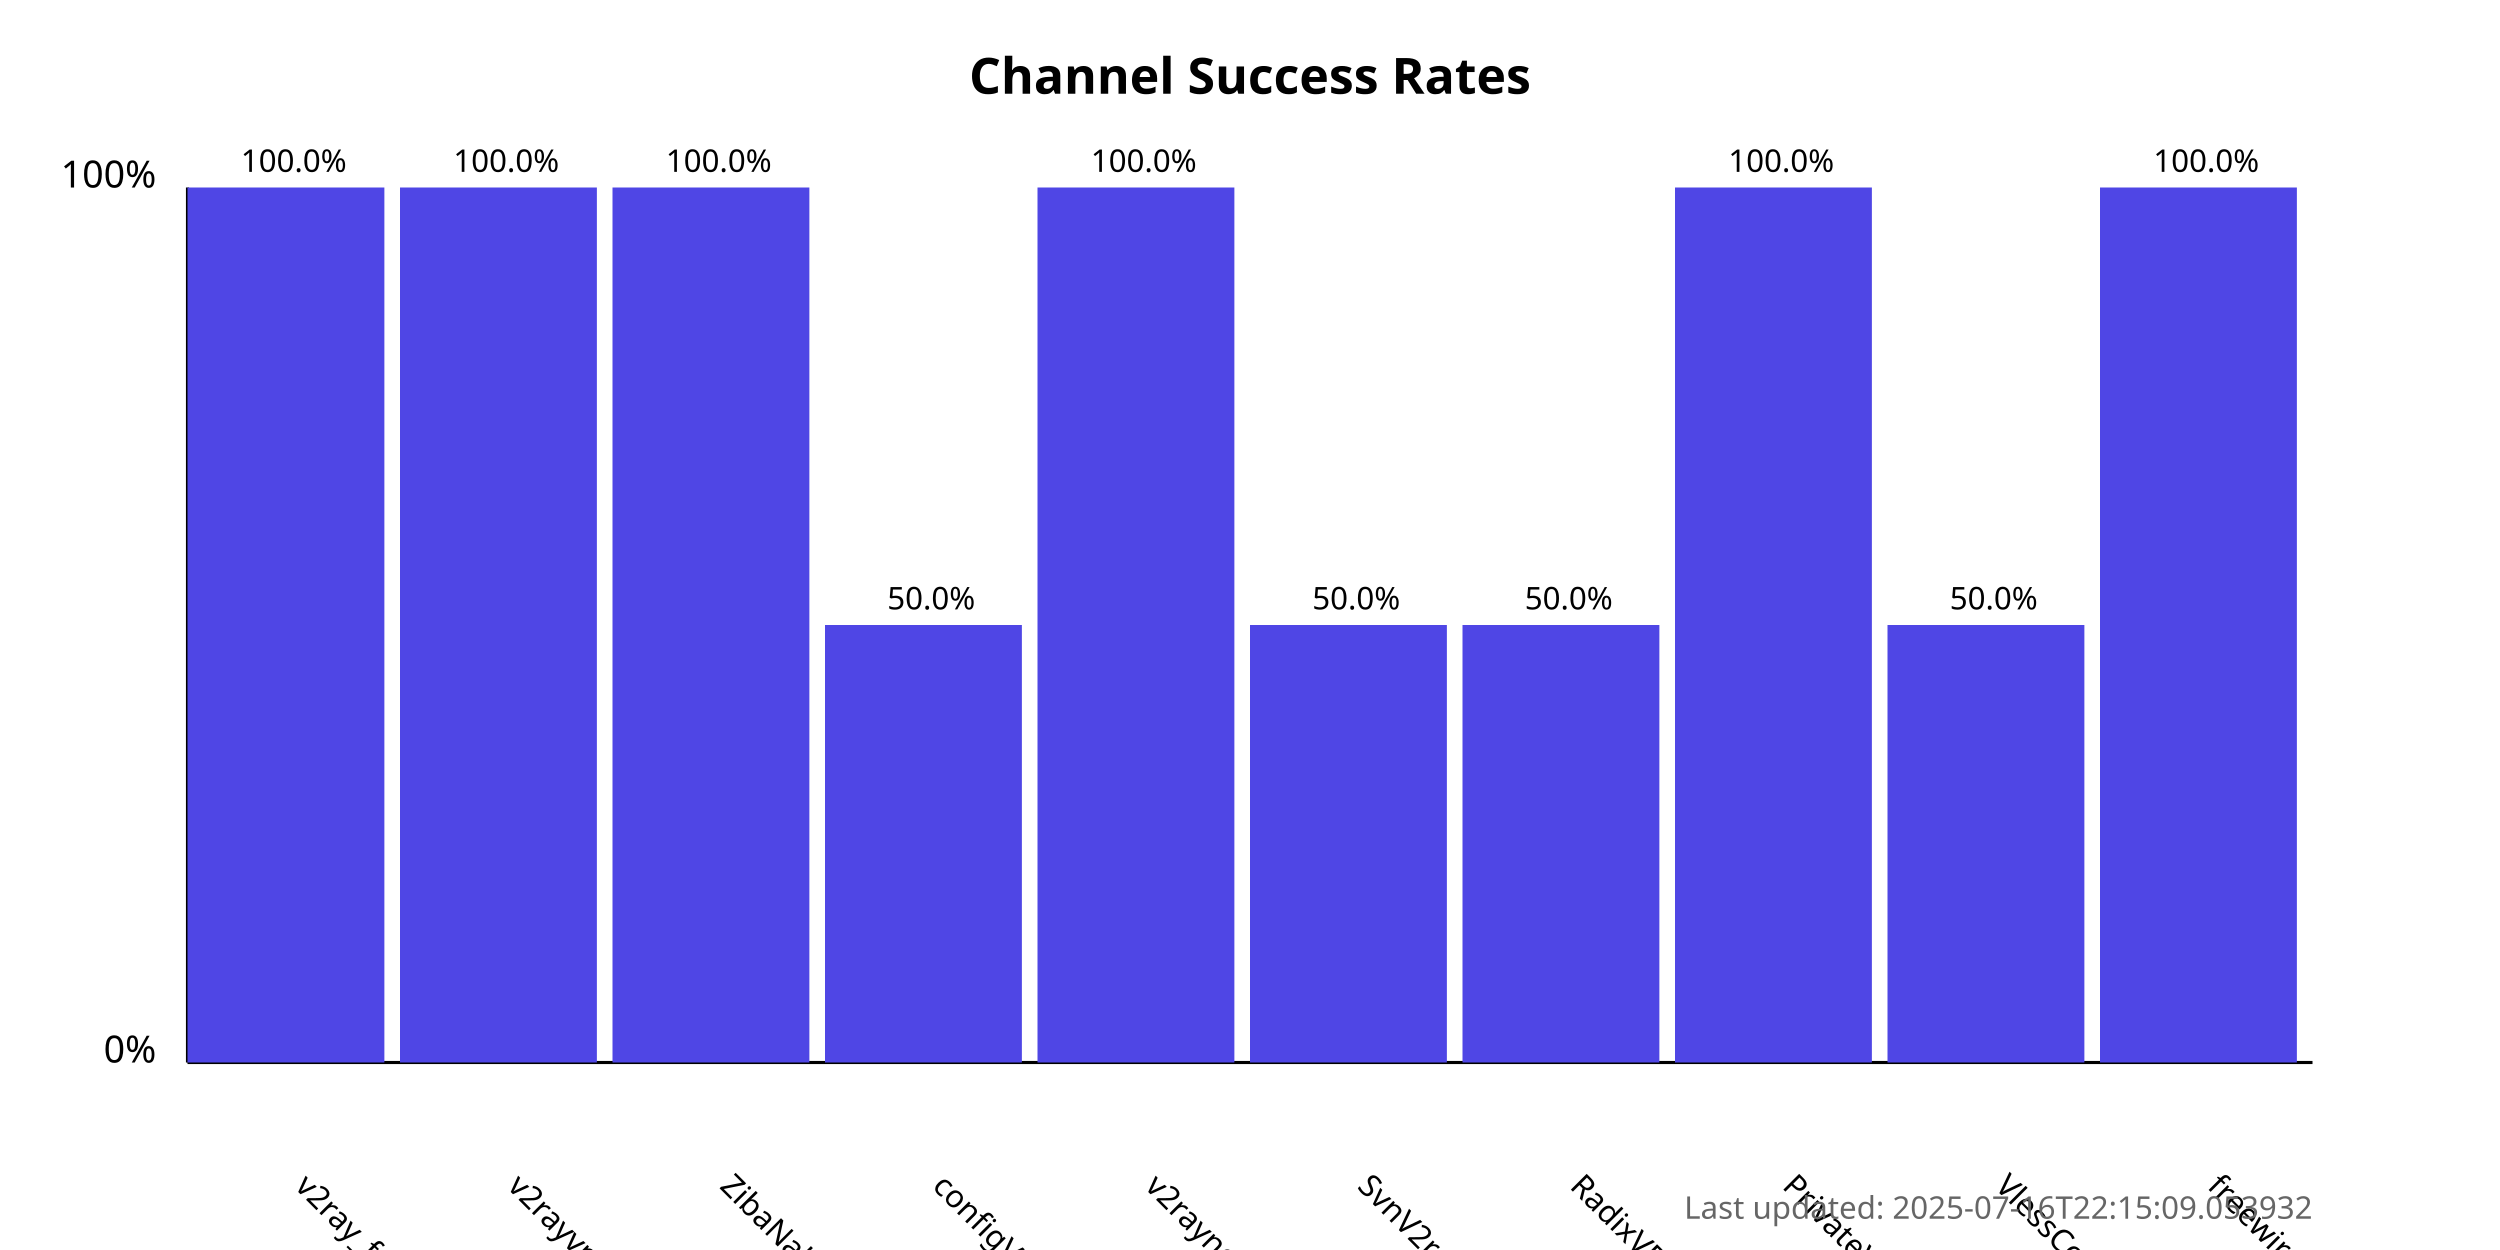
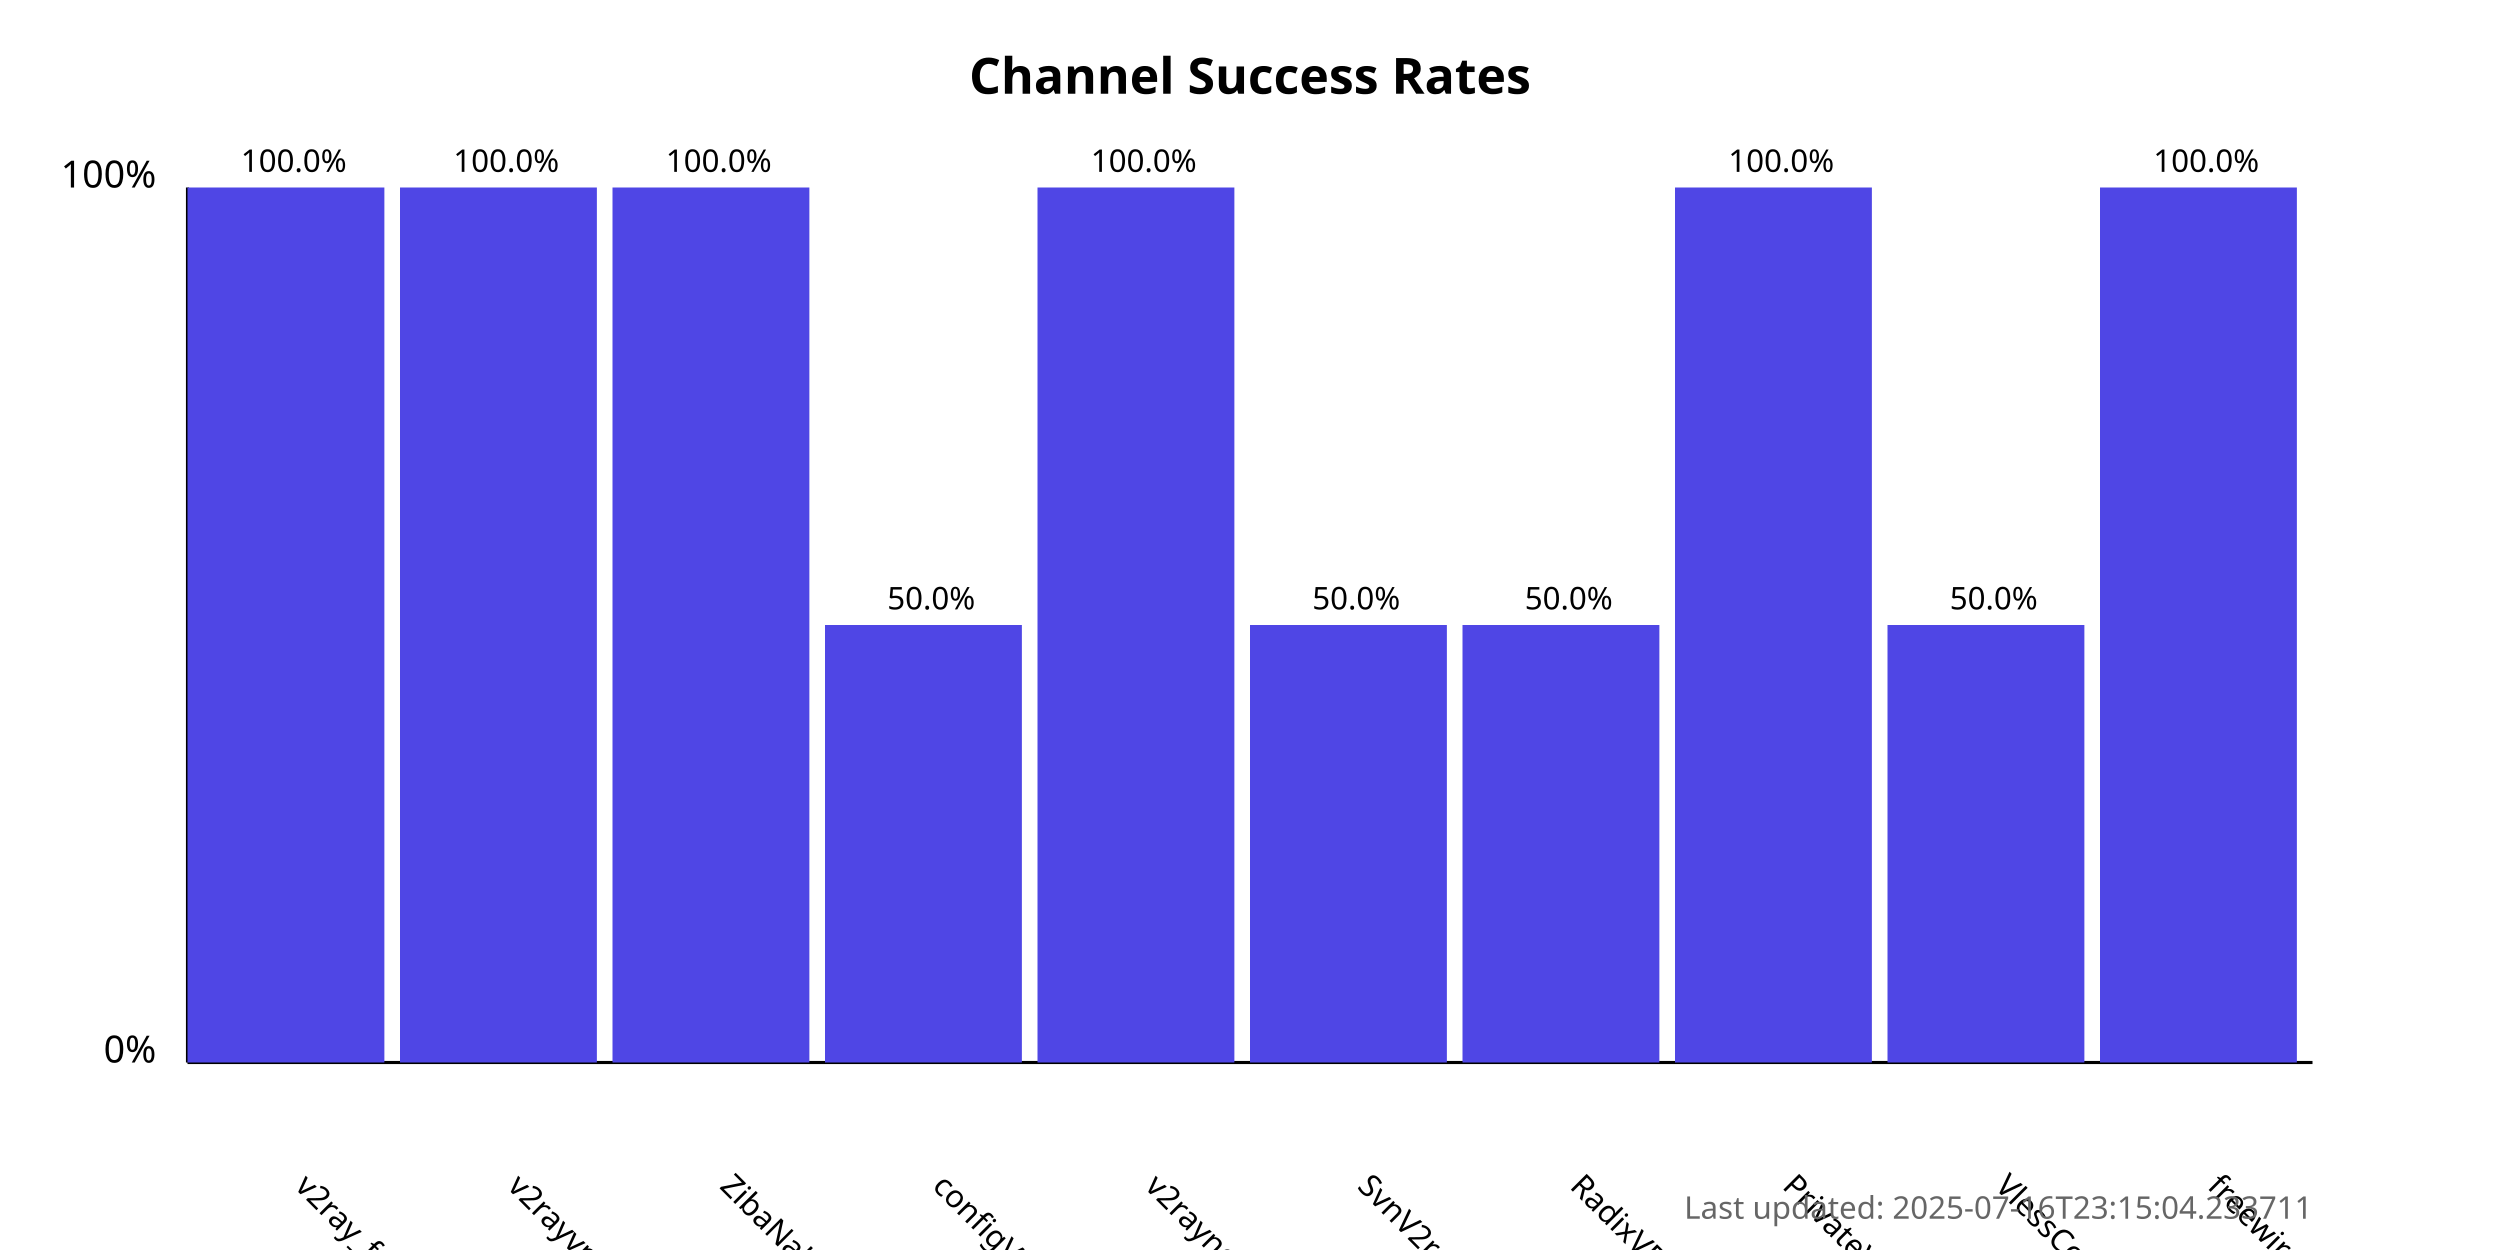
<svg xmlns="http://www.w3.org/2000/svg" width="800" height="400">
  <style>
            .chart-title { font: bold 16px sans-serif; }
            .axis-label { font: 12px sans-serif; }
            .tick-label { font: 10px sans-serif; }
            .bar { fill: #4f46e5; }
            .bar:hover { fill: #6366f1; }
            .timestamp { font: 10px sans-serif; fill: #666; }
        </style>
  <text x="400.0" y="30" text-anchor="middle" class="chart-title">
            Channel Success Rates
        </text>
  <line x1="60" y1="340" x2="60" y2="60" stroke="black" stroke-width="1" />
  <line x1="60" y1="340" x2="740" y2="340" stroke="black" stroke-width="1" />
  <text x="50" y="340" text-anchor="end" class="axis-label">0%</text>
  <text x="50" y="60" text-anchor="end" class="axis-label">100%</text>
  <g>
    <rect x="60" y="60.0" width="63.0" height="280.0" class="bar" />
    <text x="94.0" y="380" transform="rotate(45, 94.0, 380)" text-anchor="start" class="tick-label">
                v2ray_free_conf
            </text>
    <text x="94.0" y="55.0" text-anchor="middle" class="tick-label">
                100.0%
            </text>
  </g>
  <g>
    <rect x="128.0" y="60.0" width="63.0" height="280.0" class="bar" />
    <text x="162.0" y="380" transform="rotate(45, 162.0, 380)" text-anchor="start" class="tick-label">
                v2rayvpno
            </text>
    <text x="162.0" y="55.0" text-anchor="middle" class="tick-label">
                100.0%
            </text>
  </g>
  <g>
    <rect x="196.0" y="60.0" width="63.0" height="280.0" class="bar" />
    <text x="230.0" y="380" transform="rotate(45, 230.0, 380)" text-anchor="start" class="tick-label">
                ZibaNabz
            </text>
    <text x="230.0" y="55.0" text-anchor="middle" class="tick-label">
                100.0%
            </text>
  </g>
  <g>
    <rect x="264.0" y="200.0" width="63.0" height="140.0" class="bar" />
    <text x="298.0" y="380" transform="rotate(45, 298.0, 380)" text-anchor="start" class="tick-label">
                configV2rayForFree
            </text>
    <text x="298.0" y="195.0" text-anchor="middle" class="tick-label">
                50.0%
            </text>
  </g>
  <g>
    <rect x="332.0" y="60.0" width="63.0" height="280.0" class="bar" />
    <text x="366.0" y="380" transform="rotate(45, 366.0, 380)" text-anchor="start" class="tick-label">
                v2rayngvpn
            </text>
    <text x="366.0" y="55.0" text-anchor="middle" class="tick-label">
                100.0%
            </text>
  </g>
  <g>
    <rect x="400.0" y="200.0" width="63.0" height="140.0" class="bar" />
    <text x="434.0" y="380" transform="rotate(45, 434.0, 380)" text-anchor="start" class="tick-label">
                SvnV2ray
            </text>
    <text x="434.0" y="195.0" text-anchor="middle" class="tick-label">
                50.0%
            </text>
  </g>
  <g>
    <rect x="468.0" y="200.0" width="63.0" height="140.0" class="bar" />
    <text x="502.0" y="380" transform="rotate(45, 502.0, 380)" text-anchor="start" class="tick-label">
                RadixVPN
            </text>
    <text x="502.0" y="195.0" text-anchor="middle" class="tick-label">
                50.0%
            </text>
  </g>
  <g>
    <rect x="536.0" y="60.0" width="63.0" height="280.0" class="bar" />
    <text x="570.0" y="380" transform="rotate(45, 570.0, 380)" text-anchor="start" class="tick-label">
                PrivateVPNs
            </text>
    <text x="570.0" y="55.0" text-anchor="middle" class="tick-label">
                100.0%
            </text>
  </g>
  <g>
    <rect x="604.0" y="200.0" width="63.0" height="140.0" class="bar" />
    <text x="638.0" y="380" transform="rotate(45, 638.0, 380)" text-anchor="start" class="tick-label">
                VlessConfig
            </text>
    <text x="638.0" y="195.0" text-anchor="middle" class="tick-label">
                50.0%
            </text>
  </g>
  <g>
    <rect x="672.0" y="60.0" width="63.0" height="280.0" class="bar" />
    <text x="706.0" y="380" transform="rotate(45, 706.0, 380)" text-anchor="start" class="tick-label">
                freewireguard
            </text>
    <text x="706.0" y="55.0" text-anchor="middle" class="tick-label">
                100.0%
            </text>
  </g>
  <text x="740" y="390" text-anchor="end" class="timestamp">
-             Last updated: 2025-07-16T22:15:09.053932
+             Last updated: 2025-07-16T23:15:04.233711
        </text>
</svg>
